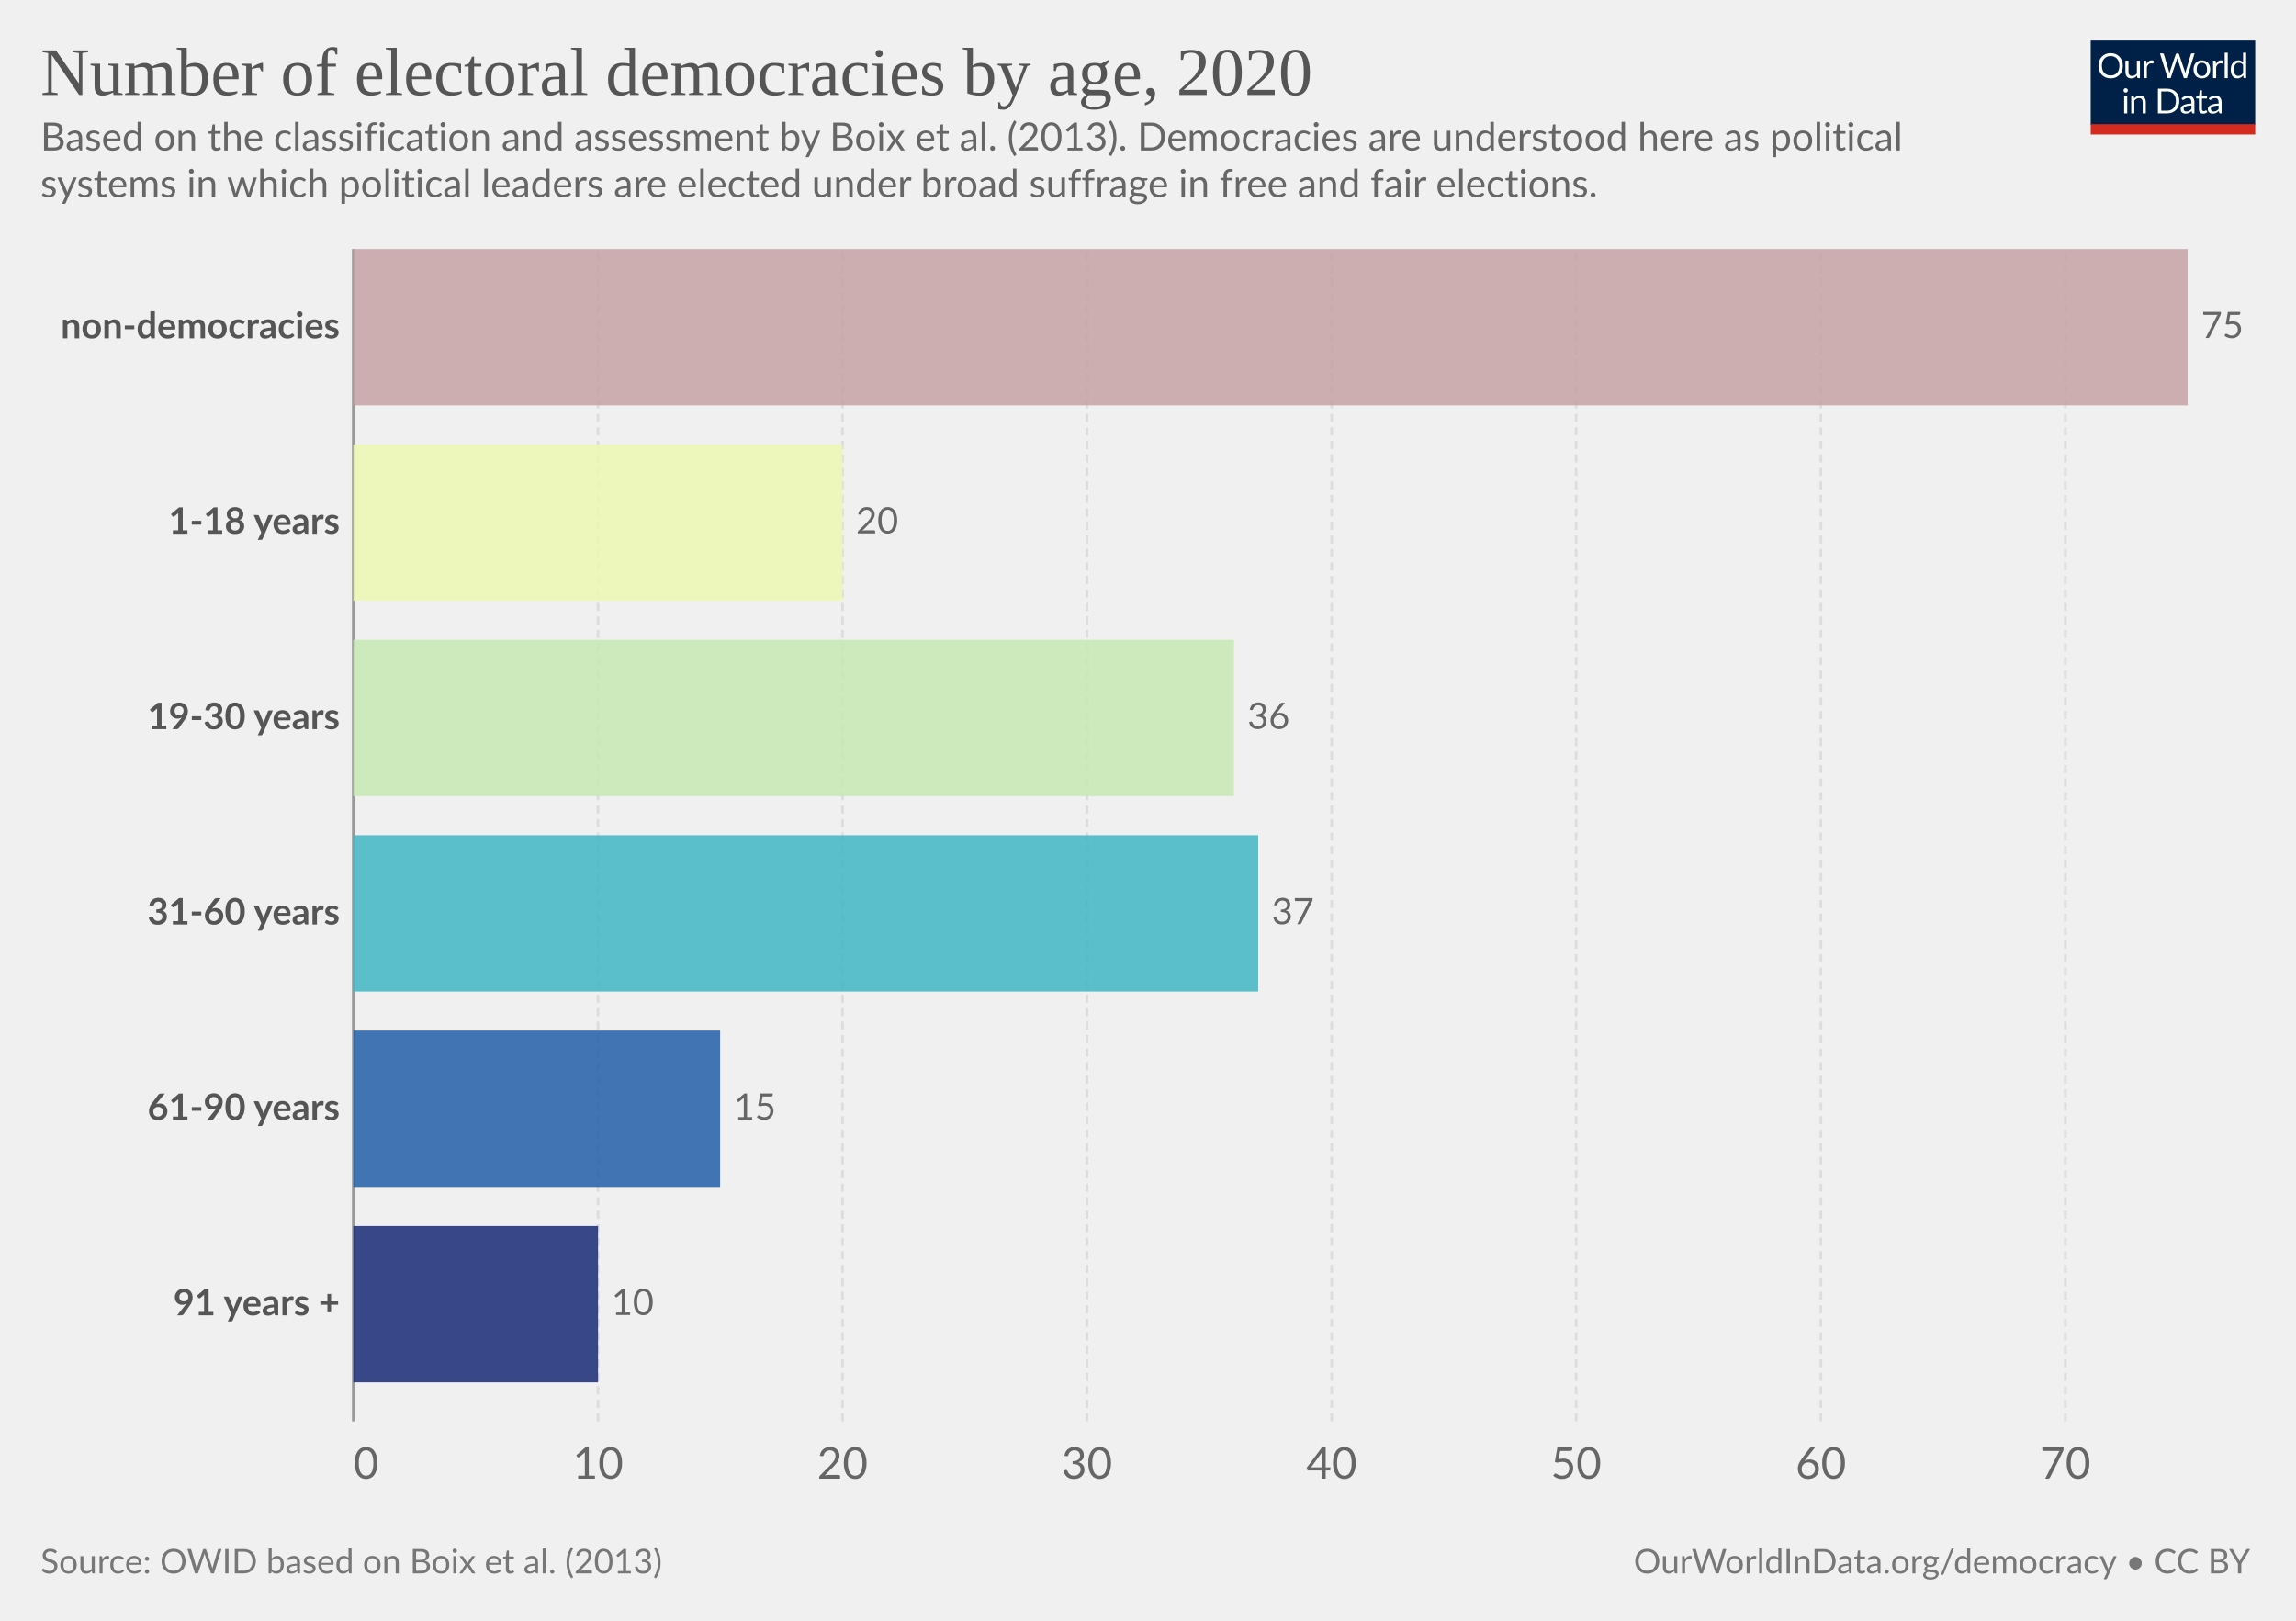
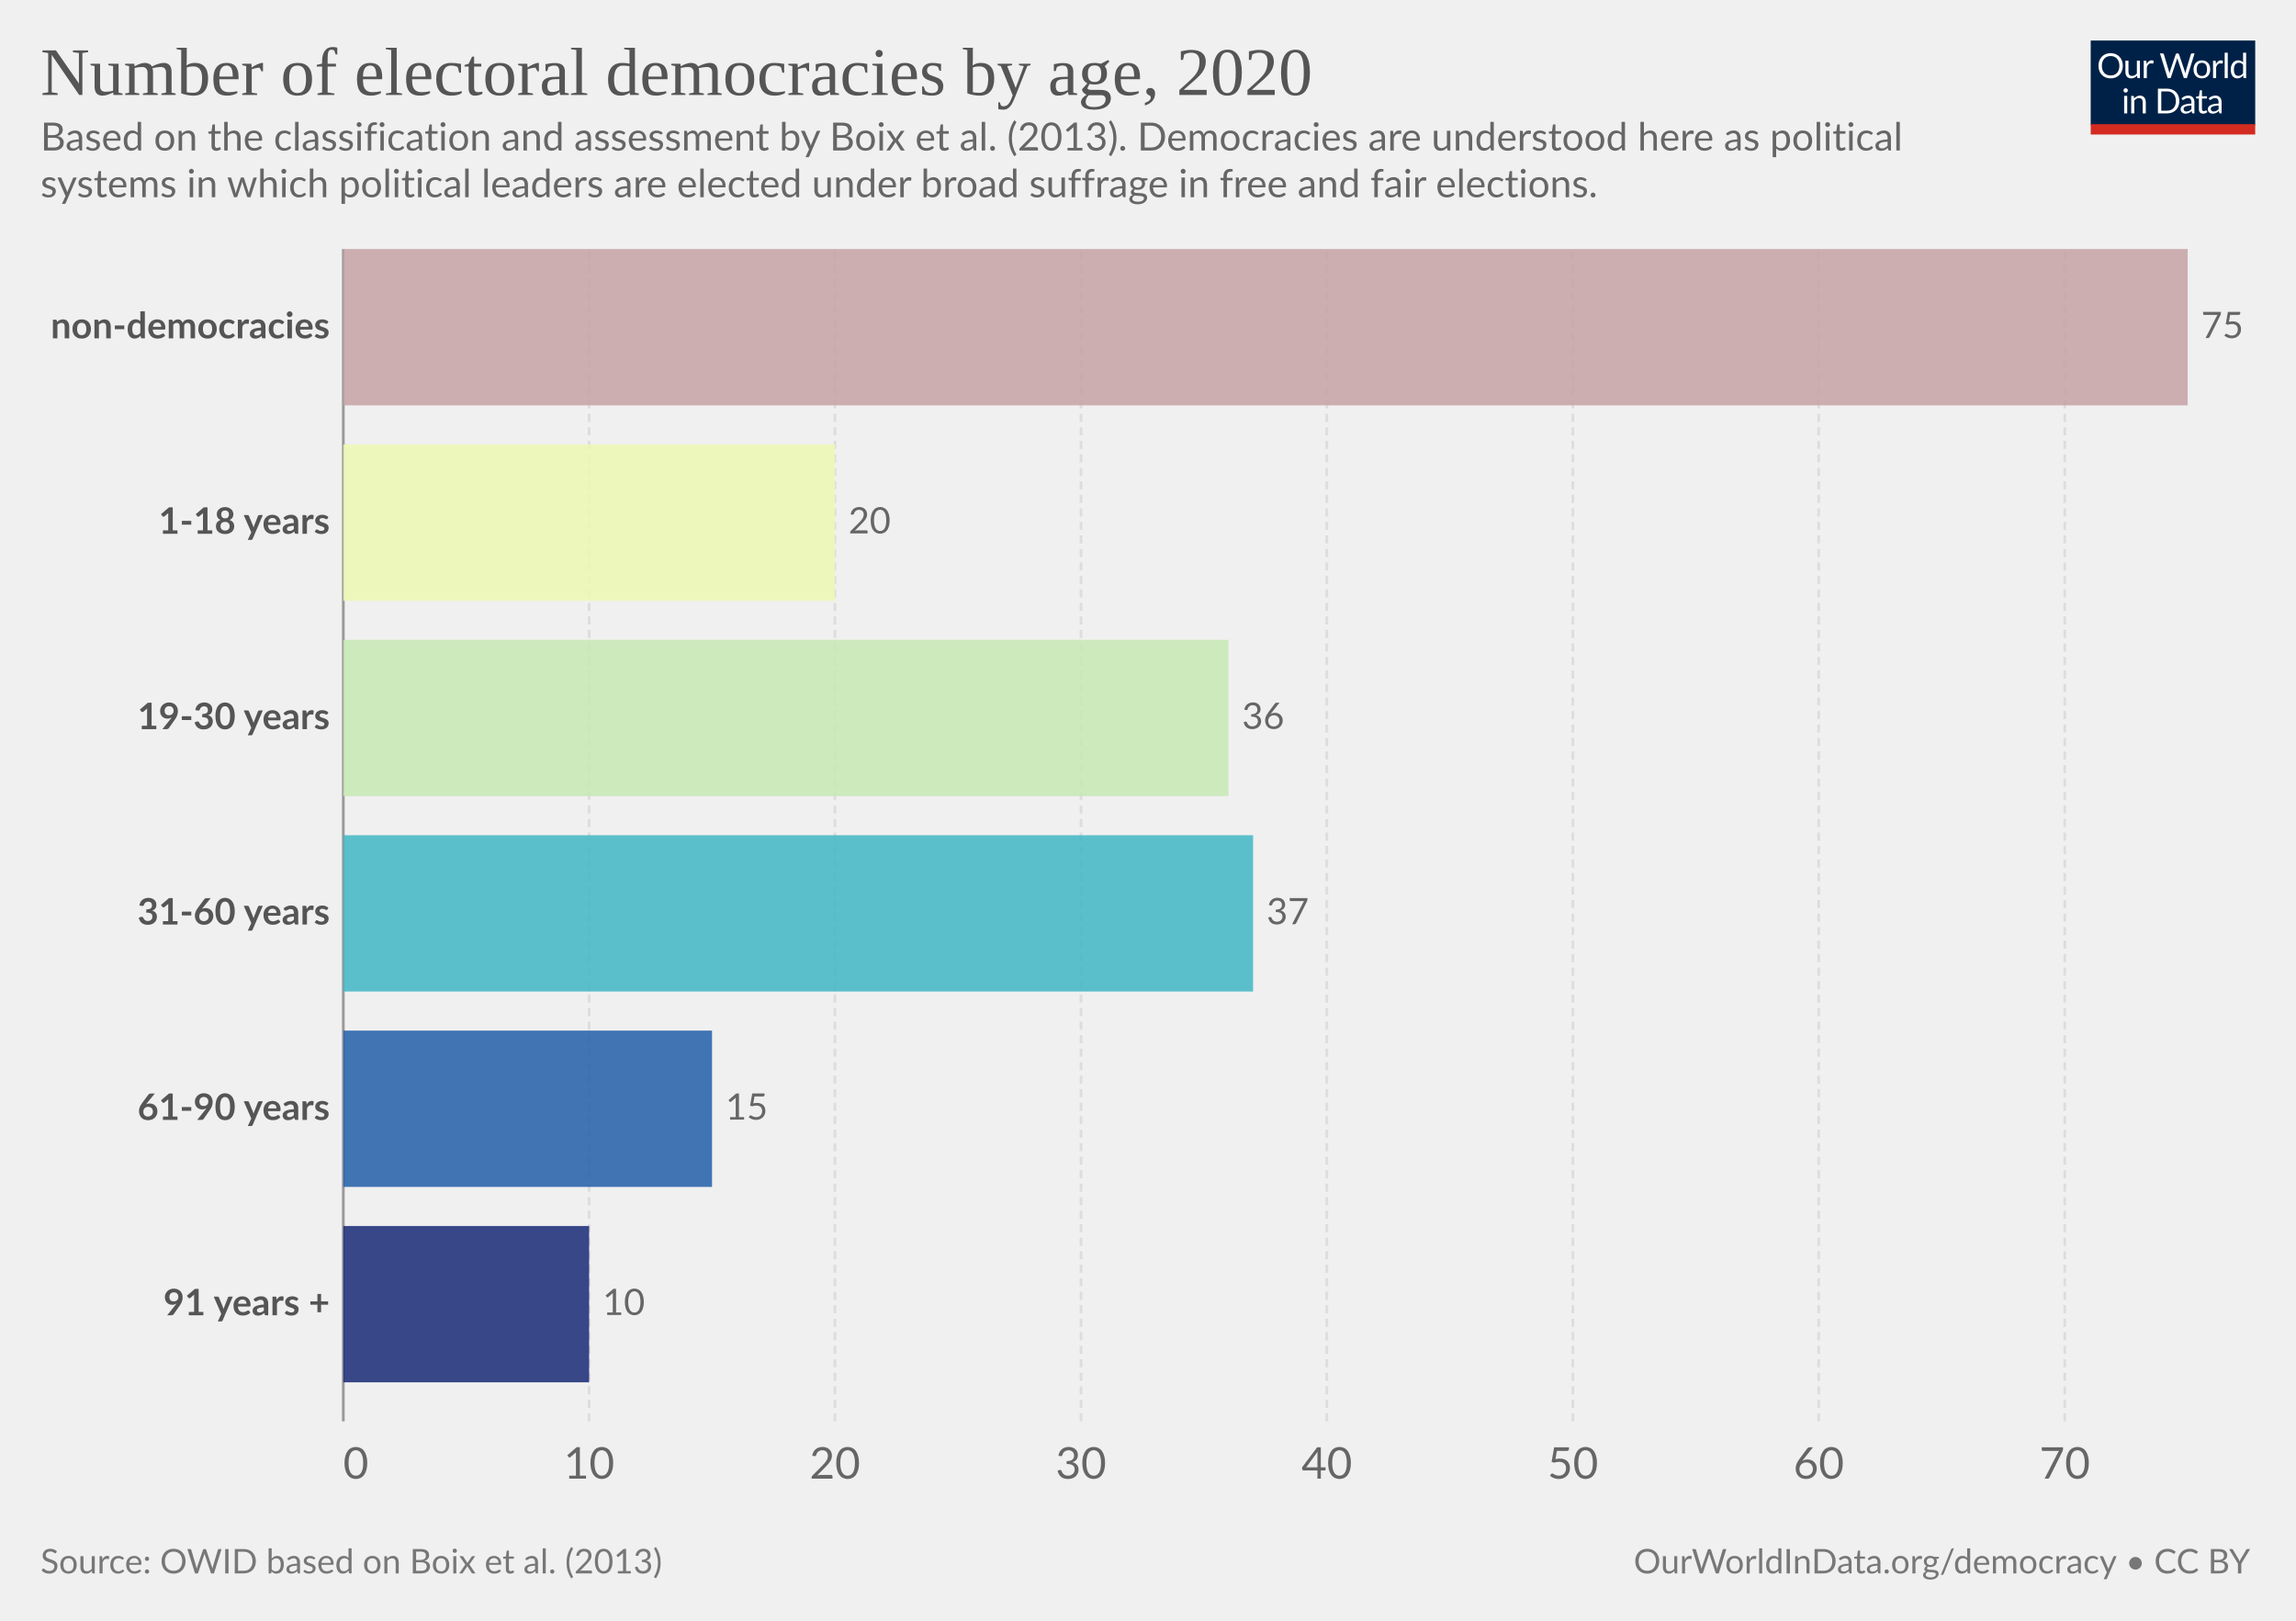
<svg xmlns="http://www.w3.org/2000/svg" version="1.1" style="font-family:Lato,'Helvetica Neue',Helvetica,Arial,sans-serif;font-size:18px;background-color:#fff;text-rendering:geometricPrecision;-webkit-font-smoothing:antialiased" width="850" height="600" viewBox="0 0 850 600">
  <g class="HeaderView">
    <g transform="matrix(.29 0 0 .29 774 15)">
      <svg className="owidLog" width="210" height="120" viewBox="0 0 210 120" fill="none">
        <g clip-path="url(#a)">
          <path d="M0 0h210v107.89H0V0z" fill="#002147" />
          <path d="M40.98 32.25c0 2.36-.38 4.53-1.12 6.51a14.26 14.26 0 0 1-8.1 8.4c-1.9.78-4.02 1.17-6.34 1.17a16.6 16.6 0 0 1-6.33-1.17 14.31 14.31 0 0 1-8.08-8.4 18.29 18.29 0 0 1-1.12-6.51c0-2.36.38-4.53 1.12-6.5.75-1.97 1.8-3.67 3.17-5.1a14.32 14.32 0 0 1 4.9-3.34c1.92-.8 4.03-1.19 6.34-1.19 2.32 0 4.43.4 6.34 1.19 1.92.8 3.56 1.9 4.93 3.34a14.87 14.87 0 0 1 3.17 5.1 18.1 18.1 0 0 1 1.12 6.5zm-4.38 0c0-1.94-.26-3.68-.8-5.22a10.91 10.91 0 0 0-2.24-3.89 9.68 9.68 0 0 0-3.52-2.46 11.95 11.95 0 0 0-4.62-.86c-1.68 0-3.21.28-4.6.86a9.88 9.88 0 0 0-3.54 2.46 10.91 10.91 0 0 0-2.24 3.9c-.53 1.53-.8 3.27-.8 5.2 0 1.94.27 3.68.8 5.22a11.17 11.17 0 0 0 2.24 3.9 10.01 10.01 0 0 0 3.55 2.44c1.38.56 2.9.83 4.6.83s3.24-.27 4.61-.83a9.8 9.8 0 0 0 3.52-2.44 11.17 11.17 0 0 0 2.25-3.9c.53-1.54.8-3.28.8-5.21zm26.22-6.54V48H60.5c-.56 0-.9-.27-1.05-.81l-.31-2.4a12.45 12.45 0 0 1-3.26 2.6c-1.2.64-2.58.96-4.13.96-1.22 0-2.3-.2-3.24-.6a6.52 6.52 0 0 1-2.33-1.7 7.37 7.37 0 0 1-1.43-2.67c-.3-1.04-.46-2.2-.46-3.45V25.7h3.91v14.22c0 1.68.38 2.99 1.15 3.91.77.93 1.96 1.39 3.54 1.39 1.16 0 2.24-.27 3.23-.82a10.42 10.42 0 0 0 2.8-2.28V25.7h3.91zm8.61 4.47a9.94 9.94 0 0 1 2.6-3.56 5.64 5.64 0 0 1 3.76-1.3c.47 0 .92.05 1.34.15.44.1.83.27 1.17.49l-.3 2.92c-.09.37-.3.55-.66.55-.2 0-.5-.04-.9-.13a6.21 6.21 0 0 0-3.24.18 4.23 4.23 0 0 0-1.47.92c-.42.4-.81.9-1.17 1.5-.33.58-.64 1.26-.92 2.02V48H67.7V25.71h2.25c.42 0 .72.08.88.25.16.16.27.44.33.83l.26 3.39zm61.16-13.7L122.75 48h-3.82l-7.99-24.05a21.95 21.95 0 0 1-.42-1.58 38.36 38.36 0 0 1-.44 1.58L102.05 48h-3.83L88.4 16.47h3.54c.38 0 .7.1.95.29.26.2.43.43.5.73l6.52 21.9.28 1.28.29 1.46.3-1.46.38-1.27 7.41-21.91c.1-.25.26-.48.51-.69.27-.22.58-.33.95-.33h1.23c.38 0 .69.1.92.29a1.77 1.77 0 0 1 .53.73l7.4 21.9a28.4 28.4 0 0 1 .68 2.62 29.52 29.52 0 0 1 .52-2.61l6.54-21.91a1.31 1.31 0 0 1 .48-.7c.27-.21.58-.32.95-.32h3.32zm9.35 8.88c1.63 0 3.1.27 4.4.82a9.43 9.43 0 0 1 5.46 5.94c.5 1.4.74 2.98.74 4.73 0 1.76-.25 3.34-.74 4.75a9.43 9.43 0 0 1-5.46 5.92c-1.3.52-2.77.79-4.4.79-1.64 0-3.12-.27-4.44-.8a9.42 9.42 0 0 1-3.35-2.3c-.92-1-1.63-2.2-2.13-3.61-.49-1.41-.73-3-.73-4.75s.24-3.33.73-4.73c.5-1.43 1.2-2.64 2.13-3.63a9.4 9.4 0 0 1 3.35-2.31c1.32-.55 2.8-.82 4.44-.82zm0 19.89c2.2 0 3.84-.73 4.93-2.2 1.08-1.48 1.63-3.54 1.63-6.18 0-2.66-.55-4.72-1.63-6.2-1.09-1.49-2.73-2.23-4.93-2.23-1.12 0-2.09.2-2.93.57a5.71 5.71 0 0 0-2.06 1.65 7.5 7.5 0 0 0-1.24 2.67c-.26 1.04-.4 2.22-.4 3.54 0 2.64.55 4.7 1.64 6.18 1.1 1.47 2.76 2.2 4.99 2.2zm17.97-15.07a9.94 9.94 0 0 1 2.6-3.56 5.64 5.64 0 0 1 3.76-1.3c.47 0 .91.05 1.34.15.44.1.83.27 1.16.49l-.28 2.92c-.09.37-.31.55-.66.55-.2 0-.5-.04-.9-.13a6.2 6.2 0 0 0-3.24.18 4.23 4.23 0 0 0-1.47.92c-.43.4-.82.9-1.17 1.5a13.1 13.1 0 0 0-.92 2.02V48h-3.94V25.71h2.24c.43 0 .72.08.88.25.17.16.28.44.33.83l.27 3.39zm15.04-14.59V48h-3.92V15.6h3.92zm19.55 15.43a6.22 6.22 0 0 0-2.38-2.05 6.7 6.7 0 0 0-2.86-.6c-2.07 0-3.66.75-4.77 2.23-1.12 1.48-1.68 3.6-1.68 6.33 0 1.46.13 2.7.38 3.74a7.29 7.29 0 0 0 1.1 2.56 4.35 4.35 0 0 0 1.78 1.45c.7.3 1.5.46 2.4.46 1.29 0 2.41-.3 3.36-.88a9.6 9.6 0 0 0 2.67-2.49V31.02zm3.91-15.43V48h-2.33c-.56 0-.9-.27-1.06-.81l-.35-2.71a12.13 12.13 0 0 1-3.25 2.77 8.28 8.28 0 0 1-4.23 1.06 7.31 7.31 0 0 1-6.14-2.9c-.73-.96-1.3-2.15-1.69-3.57a18.35 18.35 0 0 1 .07-9.48 11.29 11.29 0 0 1 1.89-3.7 8.7 8.7 0 0 1 7.06-3.34 7.96 7.96 0 0 1 6.12 2.62V15.59h3.91zM46.61 70.71V93H42.7V70.71h3.91zm.84-7c0 .39-.08.75-.24 1.09a2.81 2.81 0 0 1-1.52 1.47 2.67 2.67 0 0 1-2.16 0 2.9 2.9 0 0 1-1.45-1.47 2.67 2.67 0 0 1 0-2.16c.15-.35.35-.65.6-.9.25-.27.53-.47.85-.62a2.67 2.67 0 0 1 2.16 0c.35.15.65.35.9.62.27.25.47.55.62.9.16.34.24.7.24 1.08zm7.97 10.24c.49-.54 1-1.04 1.54-1.48a9.85 9.85 0 0 1 3.66-1.84 8.96 8.96 0 0 1 5.43.35c.94.4 1.72.97 2.33 1.71a7.36 7.36 0 0 1 1.43 2.67c.32 1.04.49 2.19.49 3.45V93h-3.94V78.81c0-1.69-.4-3-1.17-3.92-.76-.93-1.93-1.4-3.5-1.4a6.6 6.6 0 0 0-3.25.83c-1 .56-1.92 1.31-2.77 2.27V93h-3.94V70.71h2.35c.56 0 .9.28 1.04.82l.3 2.42zm57.7 3.3c0 2.36-.37 4.5-1.11 6.44a14.3 14.3 0 0 1-3.17 4.98 14.1 14.1 0 0 1-4.93 3.2c-1.9.76-4.02 1.13-6.33 1.13H85.8V61.47h11.77c2.31 0 4.42.39 6.33 1.15a13.8 13.8 0 0 1 8.1 8.18 17.75 17.75 0 0 1 1.12 6.45zm-4.37 0c0-1.94-.26-3.67-.8-5.2a10.94 10.94 0 0 0-2.23-3.87 9.57 9.57 0 0 0-3.53-2.42 12.23 12.23 0 0 0-4.61-.83h-7.5v24.62h7.5c1.7 0 3.24-.28 4.61-.84a9.7 9.7 0 0 0 3.53-2.4 10.94 10.94 0 0 0 2.24-3.87c.53-1.53.8-3.26.8-5.2zm19.8 5.72c-1.8.06-3.34.2-4.62.44-1.26.22-2.3.51-3.1.88-.8.36-1.37.8-1.74 1.3-.35.5-.53 1.05-.53 1.67 0 .58.1 1.1.3 1.52a3 3 0 0 0 .76 1.05c.34.27.73.46 1.17.6a6.13 6.13 0 0 0 1.45.17 7.28 7.28 0 0 0 3.5-.81 11.95 11.95 0 0 0 2.82-2.2v-4.62zm-12.65-9.11a12.73 12.73 0 0 1 3.98-2.66c1.43-.59 3-.88 4.73-.88 1.25 0 2.36.2 3.33.61a6.81 6.81 0 0 1 3.94 4.38c.33 1.04.5 2.19.5 3.43V93h-1.74a1.8 1.8 0 0 1-.88-.18c-.2-.13-.36-.38-.48-.74l-.44-2.12-1.72 1.46a9.48 9.48 0 0 1-3.74 1.7c-.69.15-1.46.23-2.3.23-.87 0-1.69-.12-2.45-.35a5.34 5.34 0 0 1-3.34-2.93 6.64 6.64 0 0 1-.49-2.64c0-.88.25-1.72.73-2.53a6.33 6.33 0 0 1 2.35-2.17c1.09-.63 2.5-1.15 4.25-1.54 1.75-.41 3.89-.65 6.42-.7v-1.75c0-1.73-.37-3.03-1.12-3.91-.75-.9-1.84-1.34-3.28-1.34-.97 0-1.78.12-2.44.37-.64.23-1.2.5-1.7.81l-1.23.82c-.33.23-.67.35-1 .35-.27 0-.5-.07-.69-.2a2.1 2.1 0 0 1-.48-.53l-.7-1.25zm27.67 19.5c-1.76 0-3.12-.5-4.07-1.48-.94-.98-1.41-2.4-1.41-4.25V74h-2.68a.9.9 0 0 1-.6-.2c-.16-.14-.24-.36-.24-.66v-1.56l3.65-.46.9-6.89a.9.9 0 0 1 .29-.52.88.88 0 0 1 .62-.22H142v7.67h6.44V74H142v13.38c0 .94.22 1.63.68 2.09.45.45 1.04.68 1.76.68a3.21 3.21 0 0 0 1.85-.53l.55-.35c.16-.12.3-.18.41-.18.2 0 .4.13.55.38l1.15 1.87a7.45 7.45 0 0 1-2.44 1.5 8.53 8.53 0 0 1-2.95.52zm19.68-10.4c-1.8.07-3.34.21-4.62.45-1.26.22-2.3.51-3.1.88-.8.36-1.37.8-1.74 1.3-.35.5-.53 1.05-.53 1.67 0 .58.1 1.1.3 1.52a2.9 2.9 0 0 0 .76 1.05c.34.27.73.46 1.17.6a6.13 6.13 0 0 0 1.45.17 7.3 7.3 0 0 0 3.5-.81 12.04 12.04 0 0 0 2.82-2.2v-4.62zm-12.65-9.1a12.72 12.72 0 0 1 3.99-2.66c1.42-.59 3-.88 4.72-.88 1.25 0 2.36.2 3.33.61a6.81 6.81 0 0 1 3.94 4.38c.33 1.04.5 2.19.5 3.43V93h-1.74a1.8 1.8 0 0 1-.88-.18c-.2-.13-.36-.38-.48-.74l-.44-2.12-1.72 1.46a9.48 9.48 0 0 1-3.74 1.7c-.69.15-1.46.23-2.3.23-.87 0-1.69-.12-2.45-.35a5.33 5.33 0 0 1-3.34-2.93 6.62 6.62 0 0 1-.49-2.64c0-.88.25-1.72.73-2.53a6.33 6.33 0 0 1 2.35-2.17c1.09-.63 2.5-1.15 4.25-1.54a31.2 31.2 0 0 1 6.42-.7v-1.75c0-1.73-.37-3.03-1.12-3.91-.75-.9-1.84-1.34-3.28-1.34-.97 0-1.78.12-2.44.37-.64.23-1.2.5-1.7.81l-1.22.82c-.34.23-.68.35-1.02.35-.26 0-.49-.07-.68-.2a1.88 1.88 0 0 1-.48-.53l-.7-1.25zM40.98 32.25c0 2.36-.38 4.53-1.12 6.51a14.26 14.26 0 0 1-8.1 8.4c-1.9.78-4.02 1.17-6.34 1.17a16.6 16.6 0 0 1-6.33-1.17 14.31 14.31 0 0 1-8.08-8.4 18.29 18.29 0 0 1-1.12-6.51c0-2.36.38-4.53 1.12-6.5.75-1.97 1.8-3.67 3.17-5.1a14.32 14.32 0 0 1 4.9-3.34c1.92-.8 4.03-1.19 6.34-1.19 2.32 0 4.43.4 6.34 1.19 1.92.8 3.56 1.9 4.93 3.34a14.87 14.87 0 0 1 3.17 5.1 18.1 18.1 0 0 1 1.12 6.5zm-4.38 0c0-1.94-.26-3.68-.8-5.22a10.91 10.91 0 0 0-2.24-3.89 9.68 9.68 0 0 0-3.52-2.46 11.95 11.95 0 0 0-4.62-.86c-1.68 0-3.21.28-4.6.86a9.88 9.88 0 0 0-3.54 2.46 10.91 10.91 0 0 0-2.24 3.9c-.53 1.53-.8 3.27-.8 5.2 0 1.94.27 3.68.8 5.22a11.17 11.17 0 0 0 2.24 3.9 10.01 10.01 0 0 0 3.55 2.44c1.38.56 2.9.83 4.6.83s3.24-.27 4.61-.83a9.8 9.8 0 0 0 3.52-2.44 11.17 11.17 0 0 0 2.25-3.9c.53-1.54.8-3.28.8-5.21zm26.22-6.54V48H60.5c-.56 0-.9-.27-1.05-.81l-.31-2.4a12.45 12.45 0 0 1-3.26 2.6c-1.2.64-2.58.96-4.13.96-1.22 0-2.3-.2-3.24-.6a6.52 6.52 0 0 1-2.33-1.7 7.37 7.37 0 0 1-1.43-2.67c-.3-1.04-.46-2.2-.46-3.45V25.7h3.91v14.22c0 1.68.38 2.99 1.15 3.91.77.93 1.96 1.39 3.54 1.39 1.16 0 2.24-.27 3.23-.82a10.42 10.42 0 0 0 2.8-2.28V25.7h3.91zm8.61 4.47a9.94 9.94 0 0 1 2.6-3.56 5.64 5.64 0 0 1 3.76-1.3c.47 0 .92.05 1.34.15.44.1.83.27 1.17.49l-.3 2.92c-.09.37-.3.55-.66.55-.2 0-.5-.04-.9-.13a6.21 6.21 0 0 0-3.24.18 4.23 4.23 0 0 0-1.47.92c-.42.4-.81.9-1.17 1.5-.33.58-.64 1.26-.92 2.02V48H67.7V25.71h2.25c.42 0 .72.08.88.25.16.16.27.44.33.83l.26 3.39zm61.16-13.7L122.75 48h-3.82l-7.99-24.05a21.95 21.95 0 0 1-.42-1.58 38.36 38.36 0 0 1-.44 1.58L102.05 48h-3.83L88.4 16.47h3.54c.38 0 .7.1.95.29.26.2.43.43.5.73l6.52 21.9.28 1.28.29 1.46.3-1.46.38-1.27 7.41-21.91c.1-.25.26-.48.51-.69.27-.22.58-.33.95-.33h1.23c.38 0 .69.1.92.29a1.77 1.77 0 0 1 .53.73l7.4 21.9a28.4 28.4 0 0 1 .68 2.62 29.52 29.52 0 0 1 .52-2.61l6.54-21.91a1.31 1.31 0 0 1 .48-.7c.27-.21.58-.32.95-.32h3.32zm9.35 8.88c1.63 0 3.1.27 4.4.82a9.43 9.43 0 0 1 5.46 5.94c.5 1.4.74 2.98.74 4.73 0 1.76-.25 3.34-.74 4.75a9.43 9.43 0 0 1-5.46 5.92c-1.3.52-2.77.79-4.4.79-1.64 0-3.12-.27-4.44-.8a9.42 9.42 0 0 1-3.35-2.3c-.92-1-1.63-2.2-2.13-3.61-.49-1.41-.73-3-.73-4.75s.24-3.33.73-4.73c.5-1.43 1.2-2.64 2.13-3.63a9.4 9.4 0 0 1 3.35-2.31c1.32-.55 2.8-.82 4.44-.82zm0 19.89c2.2 0 3.84-.73 4.93-2.2 1.08-1.48 1.63-3.54 1.63-6.18 0-2.66-.55-4.72-1.63-6.2-1.09-1.49-2.73-2.23-4.93-2.23-1.12 0-2.09.2-2.93.57a5.71 5.71 0 0 0-2.06 1.65 7.5 7.5 0 0 0-1.24 2.67c-.26 1.04-.4 2.22-.4 3.54 0 2.64.55 4.7 1.64 6.18 1.1 1.47 2.76 2.2 4.99 2.2zm17.97-15.07a9.94 9.94 0 0 1 2.6-3.56 5.64 5.64 0 0 1 3.76-1.3c.47 0 .91.05 1.34.15.44.1.83.27 1.16.49l-.28 2.92c-.09.37-.31.55-.66.55-.2 0-.5-.04-.9-.13a6.2 6.2 0 0 0-3.24.18 4.23 4.23 0 0 0-1.47.92c-.43.4-.82.9-1.17 1.5a13.1 13.1 0 0 0-.92 2.02V48h-3.94V25.71h2.24c.43 0 .72.08.88.25.17.16.28.44.33.83l.27 3.39zm15.04-14.59V48h-3.92V15.6h3.92zm19.55 15.43a6.22 6.22 0 0 0-2.38-2.05 6.7 6.7 0 0 0-2.86-.6c-2.07 0-3.66.75-4.77 2.23-1.12 1.48-1.68 3.6-1.68 6.33 0 1.46.13 2.7.38 3.74a7.29 7.29 0 0 0 1.1 2.56 4.35 4.35 0 0 0 1.78 1.45c.7.3 1.5.46 2.4.46 1.29 0 2.41-.3 3.36-.88a9.6 9.6 0 0 0 2.67-2.49V31.02zm3.91-15.43V48h-2.33c-.56 0-.9-.27-1.06-.81l-.35-2.71a12.13 12.13 0 0 1-3.25 2.77 8.28 8.28 0 0 1-4.23 1.06 7.31 7.31 0 0 1-6.14-2.9c-.73-.96-1.3-2.15-1.69-3.57a18.35 18.35 0 0 1 .07-9.48 11.29 11.29 0 0 1 1.89-3.7 8.7 8.7 0 0 1 7.06-3.34 7.96 7.96 0 0 1 6.12 2.62V15.59h3.91zM46.61 70.71V93H42.7V70.71h3.91zm.84-7c0 .39-.08.75-.24 1.09a2.81 2.81 0 0 1-1.52 1.47 2.67 2.67 0 0 1-2.16 0 2.9 2.9 0 0 1-1.45-1.47 2.67 2.67 0 0 1 0-2.16c.15-.35.35-.65.6-.9.25-.27.53-.47.85-.62a2.67 2.67 0 0 1 2.16 0c.35.15.65.35.9.62.27.25.47.55.62.9.16.34.24.7.24 1.08zm7.97 10.24c.49-.54 1-1.04 1.54-1.48a9.85 9.85 0 0 1 3.66-1.84 8.96 8.96 0 0 1 5.43.35c.94.4 1.72.97 2.33 1.71a7.36 7.36 0 0 1 1.43 2.67c.32 1.04.49 2.19.49 3.45V93h-3.94V78.81c0-1.69-.4-3-1.17-3.92-.76-.93-1.93-1.4-3.5-1.4a6.6 6.6 0 0 0-3.25.83c-1 .56-1.92 1.31-2.77 2.27V93h-3.94V70.71h2.35c.56 0 .9.28 1.04.82l.3 2.42zm57.7 3.3c0 2.36-.37 4.5-1.11 6.44a14.3 14.3 0 0 1-3.17 4.98 14.1 14.1 0 0 1-4.93 3.2c-1.9.76-4.02 1.13-6.33 1.13H85.8V61.47h11.77c2.31 0 4.42.39 6.33 1.15a13.8 13.8 0 0 1 8.1 8.18 17.75 17.75 0 0 1 1.12 6.45zm-4.37 0c0-1.94-.26-3.67-.8-5.2a10.94 10.94 0 0 0-2.23-3.87 9.57 9.57 0 0 0-3.53-2.42 12.23 12.23 0 0 0-4.61-.83h-7.5v24.62h7.5c1.7 0 3.24-.28 4.61-.84a9.7 9.7 0 0 0 3.53-2.4 10.94 10.94 0 0 0 2.24-3.87c.53-1.53.8-3.26.8-5.2zm19.8 5.72c-1.8.06-3.34.2-4.62.44-1.26.22-2.3.51-3.1.88-.8.36-1.37.8-1.74 1.3-.35.5-.53 1.05-.53 1.67 0 .58.1 1.1.3 1.52a3 3 0 0 0 .76 1.05c.34.27.73.46 1.17.6a6.13 6.13 0 0 0 1.45.17 7.28 7.28 0 0 0 3.5-.81 11.95 11.95 0 0 0 2.82-2.2v-4.62zm-12.65-9.11a12.73 12.73 0 0 1 3.98-2.66c1.43-.59 3-.88 4.73-.88 1.25 0 2.36.2 3.33.61a6.81 6.81 0 0 1 3.94 4.38c.33 1.04.5 2.19.5 3.43V93h-1.74a1.8 1.8 0 0 1-.88-.18c-.2-.13-.36-.38-.48-.74l-.44-2.12-1.72 1.46a9.48 9.48 0 0 1-3.74 1.7c-.69.15-1.46.23-2.3.23-.87 0-1.69-.12-2.45-.35a5.34 5.34 0 0 1-3.34-2.93 6.64 6.64 0 0 1-.49-2.64c0-.88.25-1.72.73-2.53a6.33 6.33 0 0 1 2.35-2.17c1.09-.63 2.5-1.15 4.25-1.54 1.75-.41 3.89-.65 6.42-.7v-1.75c0-1.73-.37-3.03-1.12-3.91-.75-.9-1.84-1.34-3.28-1.34-.97 0-1.78.12-2.44.37-.64.23-1.2.5-1.7.81l-1.23.82c-.33.23-.67.35-1 .35-.27 0-.5-.07-.69-.2a2.1 2.1 0 0 1-.48-.53l-.7-1.25zm27.67 19.5c-1.76 0-3.12-.5-4.07-1.48-.94-.98-1.41-2.4-1.41-4.25V74h-2.68a.9.9 0 0 1-.6-.2c-.16-.14-.24-.36-.24-.66v-1.56l3.65-.46.9-6.89a.9.9 0 0 1 .29-.52.88.88 0 0 1 .62-.22H142v7.67h6.44V74H142v13.38c0 .94.22 1.63.68 2.09.45.45 1.04.68 1.76.68a3.21 3.21 0 0 0 1.85-.53l.55-.35c.16-.12.3-.18.41-.18.2 0 .4.13.55.38l1.15 1.87a7.45 7.45 0 0 1-2.44 1.5 8.53 8.53 0 0 1-2.95.52zm19.68-10.4c-1.8.07-3.34.21-4.62.45-1.26.22-2.3.51-3.1.88-.8.36-1.37.8-1.74 1.3-.35.5-.53 1.05-.53 1.67 0 .58.1 1.1.3 1.52a2.9 2.9 0 0 0 .76 1.05c.34.27.73.46 1.17.6a6.13 6.13 0 0 0 1.45.17 7.3 7.3 0 0 0 3.5-.81 12.04 12.04 0 0 0 2.82-2.2v-4.62zm-12.65-9.1a12.72 12.72 0 0 1 3.99-2.66c1.42-.59 3-.88 4.72-.88 1.25 0 2.36.2 3.33.61a6.81 6.81 0 0 1 3.94 4.38c.33 1.04.5 2.19.5 3.43V93h-1.74a1.8 1.8 0 0 1-.88-.18c-.2-.13-.36-.38-.48-.74l-.44-2.12-1.72 1.46a9.48 9.48 0 0 1-3.74 1.7c-.69.15-1.46.23-2.3.23-.87 0-1.69-.12-2.45-.35a5.33 5.33 0 0 1-3.34-2.93 6.62 6.62 0 0 1-.49-2.64c0-.88.25-1.72.73-2.53a6.33 6.33 0 0 1 2.35-2.17c1.09-.63 2.5-1.15 4.25-1.54a31.2 31.2 0 0 1 6.42-.7v-1.75c0-1.73-.37-3.03-1.12-3.91-.75-.9-1.84-1.34-3.28-1.34-.97 0-1.78.12-2.44.37-.64.23-1.2.5-1.7.81l-1.22.82c-.34.23-.68.35-1.02.35-.26 0-.49-.07-.68-.2a1.88 1.88 0 0 1-.48-.53l-.7-1.25zM40.98 32.25c0 2.36-.38 4.53-1.12 6.51a14.26 14.26 0 0 1-8.1 8.4c-1.9.78-4.02 1.17-6.34 1.17a16.6 16.6 0 0 1-6.33-1.17 14.31 14.31 0 0 1-8.08-8.4 18.29 18.29 0 0 1-1.12-6.51c0-2.36.38-4.53 1.12-6.5.75-1.97 1.8-3.67 3.17-5.1a14.32 14.32 0 0 1 4.9-3.34c1.92-.8 4.03-1.19 6.34-1.19 2.32 0 4.43.4 6.34 1.19 1.92.8 3.56 1.9 4.93 3.34a14.87 14.87 0 0 1 3.17 5.1 18.1 18.1 0 0 1 1.12 6.5zm-4.38 0c0-1.94-.26-3.68-.8-5.22a10.91 10.91 0 0 0-2.24-3.89 9.68 9.68 0 0 0-3.52-2.46 11.95 11.95 0 0 0-4.62-.86c-1.68 0-3.21.28-4.6.86a9.88 9.88 0 0 0-3.54 2.46 10.91 10.91 0 0 0-2.24 3.9c-.53 1.53-.8 3.27-.8 5.2 0 1.94.27 3.68.8 5.22a11.17 11.17 0 0 0 2.24 3.9 10.01 10.01 0 0 0 3.55 2.44c1.38.56 2.9.83 4.6.83s3.24-.27 4.61-.83a9.8 9.8 0 0 0 3.52-2.44 11.17 11.17 0 0 0 2.25-3.9c.53-1.54.8-3.28.8-5.21zm26.22-6.54V48H60.5c-.56 0-.9-.27-1.05-.81l-.31-2.4a12.45 12.45 0 0 1-3.26 2.6c-1.2.64-2.58.96-4.13.96-1.22 0-2.3-.2-3.24-.6a6.52 6.52 0 0 1-2.33-1.7 7.37 7.37 0 0 1-1.43-2.67c-.3-1.04-.46-2.2-.46-3.45V25.7h3.91v14.22c0 1.68.38 2.99 1.15 3.91.77.93 1.96 1.39 3.54 1.39 1.16 0 2.24-.27 3.23-.82a10.42 10.42 0 0 0 2.8-2.28V25.7h3.91zm8.61 4.47a9.94 9.94 0 0 1 2.6-3.56 5.64 5.64 0 0 1 3.76-1.3c.47 0 .92.05 1.34.15.44.1.83.27 1.17.49l-.3 2.92c-.09.37-.3.55-.66.55-.2 0-.5-.04-.9-.13a6.21 6.21 0 0 0-3.24.18 4.23 4.23 0 0 0-1.47.92c-.42.4-.81.9-1.17 1.5-.33.58-.64 1.26-.92 2.02V48H67.7V25.71h2.25c.42 0 .72.08.88.25.16.16.27.44.33.83l.26 3.39zm61.16-13.7L122.75 48h-3.82l-7.99-24.05a21.95 21.95 0 0 1-.42-1.58 38.36 38.36 0 0 1-.44 1.58L102.05 48h-3.83L88.4 16.47h3.54c.38 0 .7.1.95.29.26.2.43.43.5.73l6.52 21.9.28 1.28.29 1.46.3-1.46.38-1.27 7.41-21.91c.1-.25.26-.48.51-.69.27-.22.58-.33.95-.33h1.23c.38 0 .69.1.92.29a1.77 1.77 0 0 1 .53.73l7.4 21.9a28.4 28.4 0 0 1 .68 2.62 29.52 29.52 0 0 1 .52-2.61l6.54-21.91a1.31 1.31 0 0 1 .48-.7c.27-.21.58-.32.95-.32h3.32zm9.35 8.88c1.63 0 3.1.27 4.4.82a9.43 9.43 0 0 1 5.46 5.94c.5 1.4.74 2.98.74 4.73 0 1.76-.25 3.34-.74 4.75a9.43 9.43 0 0 1-5.46 5.92c-1.3.52-2.77.79-4.4.79-1.64 0-3.12-.27-4.44-.8a9.42 9.42 0 0 1-3.35-2.3c-.92-1-1.63-2.2-2.13-3.61-.49-1.41-.73-3-.73-4.75s.24-3.33.73-4.73c.5-1.43 1.2-2.64 2.13-3.63a9.4 9.4 0 0 1 3.35-2.31c1.32-.55 2.8-.82 4.44-.82zm0 19.89c2.2 0 3.84-.73 4.93-2.2 1.08-1.48 1.63-3.54 1.63-6.18 0-2.66-.55-4.72-1.63-6.2-1.09-1.49-2.73-2.23-4.93-2.23-1.12 0-2.09.2-2.93.57a5.71 5.71 0 0 0-2.06 1.65 7.5 7.5 0 0 0-1.24 2.67c-.26 1.04-.4 2.22-.4 3.54 0 2.64.55 4.7 1.64 6.18 1.1 1.47 2.76 2.2 4.99 2.2zm17.97-15.07a9.94 9.94 0 0 1 2.6-3.56 5.64 5.64 0 0 1 3.76-1.3c.47 0 .91.05 1.34.15.44.1.83.27 1.16.49l-.28 2.92c-.09.37-.31.55-.66.55-.2 0-.5-.04-.9-.13a6.2 6.2 0 0 0-3.24.18 4.23 4.23 0 0 0-1.47.92c-.43.4-.82.9-1.17 1.5a13.1 13.1 0 0 0-.92 2.02V48h-3.94V25.71h2.24c.43 0 .72.08.88.25.17.16.28.44.33.83l.27 3.39zm15.04-14.59V48h-3.92V15.6h3.92zm19.55 15.43a6.22 6.22 0 0 0-2.38-2.05 6.7 6.7 0 0 0-2.86-.6c-2.07 0-3.66.75-4.77 2.23-1.12 1.48-1.68 3.6-1.68 6.33 0 1.46.13 2.7.38 3.74a7.29 7.29 0 0 0 1.1 2.56 4.35 4.35 0 0 0 1.78 1.45c.7.3 1.5.46 2.4.46 1.29 0 2.41-.3 3.36-.88a9.6 9.6 0 0 0 2.67-2.49V31.02zm3.91-15.43V48h-2.33c-.56 0-.9-.27-1.06-.81l-.35-2.71a12.13 12.13 0 0 1-3.25 2.77 8.28 8.28 0 0 1-4.23 1.06 7.31 7.31 0 0 1-6.14-2.9c-.73-.96-1.3-2.15-1.69-3.57a18.35 18.35 0 0 1 .07-9.48 11.29 11.29 0 0 1 1.89-3.7 8.7 8.7 0 0 1 7.06-3.34 7.96 7.96 0 0 1 6.12 2.62V15.59h3.91zM46.61 70.71V93H42.7V70.71h3.91zm.84-7c0 .39-.08.75-.24 1.09a2.81 2.81 0 0 1-1.52 1.47 2.67 2.67 0 0 1-2.16 0 2.9 2.9 0 0 1-1.45-1.47 2.67 2.67 0 0 1 0-2.16c.15-.35.35-.65.6-.9.25-.27.53-.47.85-.62a2.67 2.67 0 0 1 2.16 0c.35.15.65.35.9.62.27.25.47.55.62.9.16.34.24.7.24 1.08zm7.97 10.24c.49-.54 1-1.04 1.54-1.48a9.85 9.85 0 0 1 3.66-1.84 8.96 8.96 0 0 1 5.43.35c.94.4 1.72.97 2.33 1.71a7.36 7.36 0 0 1 1.43 2.67c.32 1.04.49 2.19.49 3.45V93h-3.94V78.81c0-1.69-.4-3-1.17-3.92-.76-.93-1.93-1.4-3.5-1.4a6.6 6.6 0 0 0-3.25.83c-1 .56-1.92 1.31-2.77 2.27V93h-3.94V70.71h2.35c.56 0 .9.28 1.04.82l.3 2.42zm57.7 3.3c0 2.36-.37 4.5-1.11 6.44a14.3 14.3 0 0 1-3.17 4.98 14.1 14.1 0 0 1-4.93 3.2c-1.9.76-4.02 1.13-6.33 1.13H85.8V61.47h11.77c2.31 0 4.42.39 6.33 1.15a13.8 13.8 0 0 1 8.1 8.18 17.75 17.75 0 0 1 1.12 6.45zm-4.37 0c0-1.94-.26-3.67-.8-5.2a10.94 10.94 0 0 0-2.23-3.87 9.57 9.57 0 0 0-3.53-2.42 12.23 12.23 0 0 0-4.61-.83h-7.5v24.62h7.5c1.7 0 3.24-.28 4.61-.84a9.7 9.7 0 0 0 3.53-2.4 10.94 10.94 0 0 0 2.24-3.87c.53-1.53.8-3.26.8-5.2zm19.8 5.72c-1.8.06-3.34.2-4.62.44-1.26.22-2.3.51-3.1.88-.8.36-1.37.8-1.74 1.3-.35.5-.53 1.05-.53 1.67 0 .58.1 1.1.3 1.52a3 3 0 0 0 .76 1.05c.34.27.73.46 1.17.6a6.13 6.13 0 0 0 1.45.17 7.28 7.28 0 0 0 3.5-.81 11.95 11.95 0 0 0 2.82-2.2v-4.62zm-12.65-9.11a12.73 12.73 0 0 1 3.98-2.66c1.43-.59 3-.88 4.73-.88 1.25 0 2.36.2 3.33.61a6.81 6.81 0 0 1 3.94 4.38c.33 1.04.5 2.19.5 3.43V93h-1.74a1.8 1.8 0 0 1-.88-.18c-.2-.13-.36-.38-.48-.74l-.44-2.12-1.72 1.46a9.48 9.48 0 0 1-3.74 1.7c-.69.15-1.46.23-2.3.23-.87 0-1.69-.12-2.45-.35a5.34 5.34 0 0 1-3.34-2.93 6.64 6.64 0 0 1-.49-2.64c0-.88.25-1.72.73-2.53a6.33 6.33 0 0 1 2.35-2.17c1.09-.63 2.5-1.15 4.25-1.54 1.75-.41 3.89-.65 6.42-.7v-1.75c0-1.73-.37-3.03-1.12-3.91-.75-.9-1.84-1.34-3.28-1.34-.97 0-1.78.12-2.44.37-.64.23-1.2.5-1.7.81l-1.23.82c-.33.23-.67.35-1 .35-.27 0-.5-.07-.69-.2a2.1 2.1 0 0 1-.48-.53l-.7-1.25zm27.67 19.5c-1.76 0-3.12-.5-4.07-1.48-.94-.98-1.41-2.4-1.41-4.25V74h-2.68a.9.9 0 0 1-.6-.2c-.16-.14-.24-.36-.24-.66v-1.56l3.65-.46.9-6.89a.9.9 0 0 1 .29-.52.88.88 0 0 1 .62-.22H142v7.67h6.44V74H142v13.38c0 .94.22 1.63.68 2.09.45.45 1.04.68 1.76.68a3.21 3.21 0 0 0 1.85-.53l.55-.35c.16-.12.3-.18.41-.18.2 0 .4.13.55.38l1.15 1.87a7.45 7.45 0 0 1-2.44 1.5 8.53 8.53 0 0 1-2.95.52zm19.68-10.4c-1.8.07-3.34.21-4.62.45-1.26.22-2.3.51-3.1.88-.8.36-1.37.8-1.74 1.3-.35.5-.53 1.05-.53 1.67 0 .58.1 1.1.3 1.52a2.9 2.9 0 0 0 .76 1.05c.34.27.73.46 1.17.6a6.13 6.13 0 0 0 1.45.17 7.3 7.3 0 0 0 3.5-.81 12.04 12.04 0 0 0 2.82-2.2v-4.62zm-12.65-9.1a12.72 12.72 0 0 1 3.99-2.66c1.42-.59 3-.88 4.72-.88 1.25 0 2.36.2 3.33.61a6.81 6.81 0 0 1 3.94 4.38c.33 1.04.5 2.19.5 3.43V93h-1.74a1.8 1.8 0 0 1-.88-.18c-.2-.13-.36-.38-.48-.74l-.44-2.12-1.72 1.46a9.48 9.48 0 0 1-3.74 1.7c-.69.15-1.46.23-2.3.23-.87 0-1.69-.12-2.45-.35a5.33 5.33 0 0 1-3.34-2.93 6.62 6.62 0 0 1-.49-2.64c0-.88.25-1.72.73-2.53a6.33 6.33 0 0 1 2.35-2.17c1.09-.63 2.5-1.15 4.25-1.54a31.2 31.2 0 0 1 6.42-.7v-1.75c0-1.73-.37-3.03-1.12-3.91-.75-.9-1.84-1.34-3.28-1.34-.97 0-1.78.12-2.44.37-.64.23-1.2.5-1.7.81l-1.22.82c-.34.23-.68.35-1.02.35-.26 0-.49-.07-.68-.2a1.88 1.88 0 0 1-.48-.53l-.7-1.25z" fill="#fff" />
          <path fill="#D42B21" d="M0 106.79h210V120H0z" />
        </g>
        <defs>
          <clipPath id="a">
            <path fill="#fff" d="M0 0h210v120H0z" />
          </clipPath>
        </defs>
      </svg>
    </g>
    <a href="https://ourworldindata.org/grapher/number-electoral-democracies-age-bmr?country=~OWID_WRL" style="font-family:&quot;Playfair Display&quot;,Georgia,&quot;Times New Roman&quot;,serif" target="_blank" rel="noopener">
      <text font-size="25.2" x="15" y="35.2" fill="#555">
        <tspan x="15" y="35.16">Number of electoral democracies by age, 2020</tspan>
      </text>
    </a>
    <text font-size="14.4" x="15" y="55.7" fill="#666">
      <tspan x="15" y="55.72">Based on the classification and assessment by Boix et al. (2013). Democracies are understood here as political</tspan>
      <tspan x="15" y="73">systems in which political leaders are elected under broad suffrage in free and fair elections.</tspan>
    </text>
  </g>
  <g class="DiscreteBarChart">
    <g class="HorizontalAxis" fill="#666" font-size="16.2">
-       <text x="130.83" y="547.4" text-anchor="start">0</text>
-       <text x="221.4" y="547.4" text-anchor="middle">10</text>
-       <text x="311.9" y="547.4" text-anchor="middle">20</text>
-       <text x="402.4" y="547.4" text-anchor="middle">30</text>
-       <text x="493" y="547.4" text-anchor="middle">40</text>
-       <text x="583.5" y="547.4" text-anchor="middle">50</text>
-       <text x="674.1" y="547.4" text-anchor="middle">60</text>
-       <text x="764.6" y="547.4" text-anchor="middle">70</text>
+       <text x="127.05" y="547.4" text-anchor="start">0</text>
+       <text x="218.1" y="547.4" text-anchor="middle">10</text>
+       <text x="309.1" y="547.4" text-anchor="middle">20</text>
+       <text x="400.2" y="547.4" text-anchor="middle">30</text>
+       <text x="491.2" y="547.4" text-anchor="middle">40</text>
+       <text x="582.3" y="547.4" text-anchor="middle">50</text>
+       <text x="673.3" y="547.4" text-anchor="middle">60</text>
+       <text x="764.4" y="547.4" text-anchor="middle">70</text>
    </g>
    <g class="AxisGridLines verticalLines">
-       <path stroke="#999" d="M130.8 526.2v-434" />
-       <path stroke="#ddd" stroke-dasharray="3,2" d="M221.4 526.2v-434M311.9 526.2v-434M402.4 526.2v-434M493 526.2v-434M583.5 526.2v-434M674.1 526.2v-434M764.6 526.2v-434" />
+       <path stroke="#999" d="M127.1 526.2v-434" />
+       <path stroke="#ddd" stroke-dasharray="3,2" d="M218.1 526.2v-434M309.1 526.2v-434M400.2 526.2v-434M491.2 526.2v-434M582.3 526.2v-434M673.3 526.2v-434M764.4 526.2v-434" />
    </g>
    <g class="bar">
-       <text x="0" y="0" transform="translate(125.8 121.13)" fill="#555" dominant-baseline="middle" text-anchor="end" font-size="13.5" font-weight="700"> non-democracies</text>
-       <path transform="translate(130.8 92.2)" fill="#c6a1a5" opacity=".85" style="transition:height 200ms ease" d="M0 0h679.1v57.87H0z" />
+       <text x="0" y="0" transform="translate(122.1 121.13)" fill="#555" dominant-baseline="middle" text-anchor="end" font-size="13.5" font-weight="700">non-democracies</text>
+       <path transform="translate(127.1 92.2)" fill="#c6a1a5" opacity=".85" style="transition:height 200ms ease" d="M0 0h682.8v57.87H0z" />
      <text x="0" y="0" transform="translate(814.9 121.13)" fill="#666" dominant-baseline="middle" text-anchor="start" font-size="13.5" font-weight="400">75</text>
    </g>
    <g class="bar">
-       <text x="0" y="0" transform="translate(125.8 193.47)" fill="#555" dominant-baseline="middle" text-anchor="end" font-size="13.5" font-weight="700">1-18 years</text>
-       <path transform="translate(130.8 164.53)" fill="#edf8b1" opacity=".85" style="transition:height 200ms ease" d="M0 0h181.1v57.87H0z" />
-       <text x="0" y="0" transform="translate(316.9 193.47)" fill="#666" dominant-baseline="middle" text-anchor="start" font-size="13.5" font-weight="400">20</text>
+       <text x="0" y="0" transform="translate(122.1 193.47)" fill="#555" dominant-baseline="middle" text-anchor="end" font-size="13.5" font-weight="700">1-18 years</text>
+       <path transform="translate(127.1 164.53)" fill="#edf8b1" opacity=".85" style="transition:height 200ms ease" d="M0 0h182v57.87H0z" />
+       <text x="0" y="0" transform="translate(314.1 193.47)" fill="#666" dominant-baseline="middle" text-anchor="start" font-size="13.5" font-weight="400">20</text>
    </g>
    <g class="bar">
-       <text x="0" y="0" transform="translate(125.8 265.8)" fill="#555" dominant-baseline="middle" text-anchor="end" font-size="13.5" font-weight="700">19-30 years</text>
-       <path transform="translate(130.8 236.87)" fill="#c7e9b4" opacity=".85" style="transition:height 200ms ease" d="M0 0h326v57.87H0z" />
-       <text x="0" y="0" transform="translate(461.8 265.8)" fill="#666" dominant-baseline="middle" text-anchor="start" font-size="13.5" font-weight="400">36</text>
+       <text x="0" y="0" transform="translate(122.1 265.8)" fill="#555" dominant-baseline="middle" text-anchor="end" font-size="13.5" font-weight="700">19-30 years</text>
+       <path transform="translate(127.1 236.87)" fill="#c7e9b4" opacity=".85" style="transition:height 200ms ease" d="M0 0h327.7v57.87H0z" />
+       <text x="0" y="0" transform="translate(459.8 265.8)" fill="#666" dominant-baseline="middle" text-anchor="start" font-size="13.5" font-weight="400">36</text>
    </g>
    <g class="bar">
-       <text x="0" y="0" transform="translate(125.8 338.13)" fill="#555" dominant-baseline="middle" text-anchor="end" font-size="13.5" font-weight="700">31-60 years</text>
-       <path transform="translate(130.8 309.2)" fill="#41b6c4" opacity=".85" style="transition:height 200ms ease" d="M0 0h335v57.87H0z" />
-       <text x="0" y="0" transform="translate(470.8 338.13)" fill="#666" dominant-baseline="middle" text-anchor="start" font-size="13.5" font-weight="400">37</text>
+       <text x="0" y="0" transform="translate(122.1 338.13)" fill="#555" dominant-baseline="middle" text-anchor="end" font-size="13.5" font-weight="700">31-60 years</text>
+       <path transform="translate(127.1 309.2)" fill="#41b6c4" opacity=".85" style="transition:height 200ms ease" d="M0 0h336.8v57.87H0z" />
+       <text x="0" y="0" transform="translate(468.9 338.13)" fill="#666" dominant-baseline="middle" text-anchor="start" font-size="13.5" font-weight="400">37</text>
    </g>
    <g class="bar">
-       <text x="0" y="0" transform="translate(125.8 410.47)" fill="#555" dominant-baseline="middle" text-anchor="end" font-size="13.5" font-weight="700">61-90 years</text>
-       <path transform="translate(130.8 381.53)" fill="#225ea8" opacity=".85" style="transition:height 200ms ease" d="M0 0h135.8v57.87H0z" />
-       <text x="0" y="0" transform="translate(271.6 410.47)" fill="#666" dominant-baseline="middle" text-anchor="start" font-size="13.5" font-weight="400">15</text>
+       <text x="0" y="0" transform="translate(122.1 410.47)" fill="#555" dominant-baseline="middle" text-anchor="end" font-size="13.5" font-weight="700">61-90 years</text>
+       <path transform="translate(127.1 381.53)" fill="#225ea8" opacity=".85" style="transition:height 200ms ease" d="M0 0h136.5v57.87H0z" />
+       <text x="0" y="0" transform="translate(268.6 410.47)" fill="#666" dominant-baseline="middle" text-anchor="start" font-size="13.5" font-weight="400">15</text>
    </g>
    <g class="bar">
-       <text x="0" y="0" transform="translate(125.8 482.8)" fill="#555" dominant-baseline="middle" text-anchor="end" font-size="13.5" font-weight="700">91 years +</text>
-       <path transform="translate(130.8 453.87)" fill="#172976" opacity=".85" style="transition:height 200ms ease" d="M0 0h90.6v57.87H0z" />
-       <text x="0" y="0" transform="translate(226.4 482.8)" fill="#666" dominant-baseline="middle" text-anchor="start" font-size="13.5" font-weight="400">10</text>
+       <text x="0" y="0" transform="translate(122.1 482.8)" fill="#555" dominant-baseline="middle" text-anchor="end" font-size="13.5" font-weight="700">91 years +</text>
+       <path transform="translate(127.1 453.87)" fill="#172976" opacity=".85" style="transition:height 200ms ease" d="M0 0h91v57.87H0z" />
+       <text x="0" y="0" transform="translate(223.1 482.8)" fill="#666" dominant-baseline="middle" text-anchor="start" font-size="13.5" font-weight="400">10</text>
    </g>
  </g>
  <g class="SourcesFooter" style="fill:#777">
    <g style="fill:#777">
      <text font-size="12.6" x="15" y="582.5">
        <tspan x="15" y="582.48">Source: OWID based on Boix et al. (2013)</tspan>
      </text>
    </g>
    <text font-size="12.6" x="604.8" y="582.5">
      <tspan x="604.8" y="582.48">
        <a target="_blank" style="fill:#777" href="https://ourworldindata.org/democracy">OurWorldInData.org/democracy</a> • <a style="fill:#777" class="cclogo" href="http://creativecommons.org/licenses/by/4.0/deed.en_US" target="_blank">CC BY</a>
      </tspan>
    </text>
  </g>
</svg>
